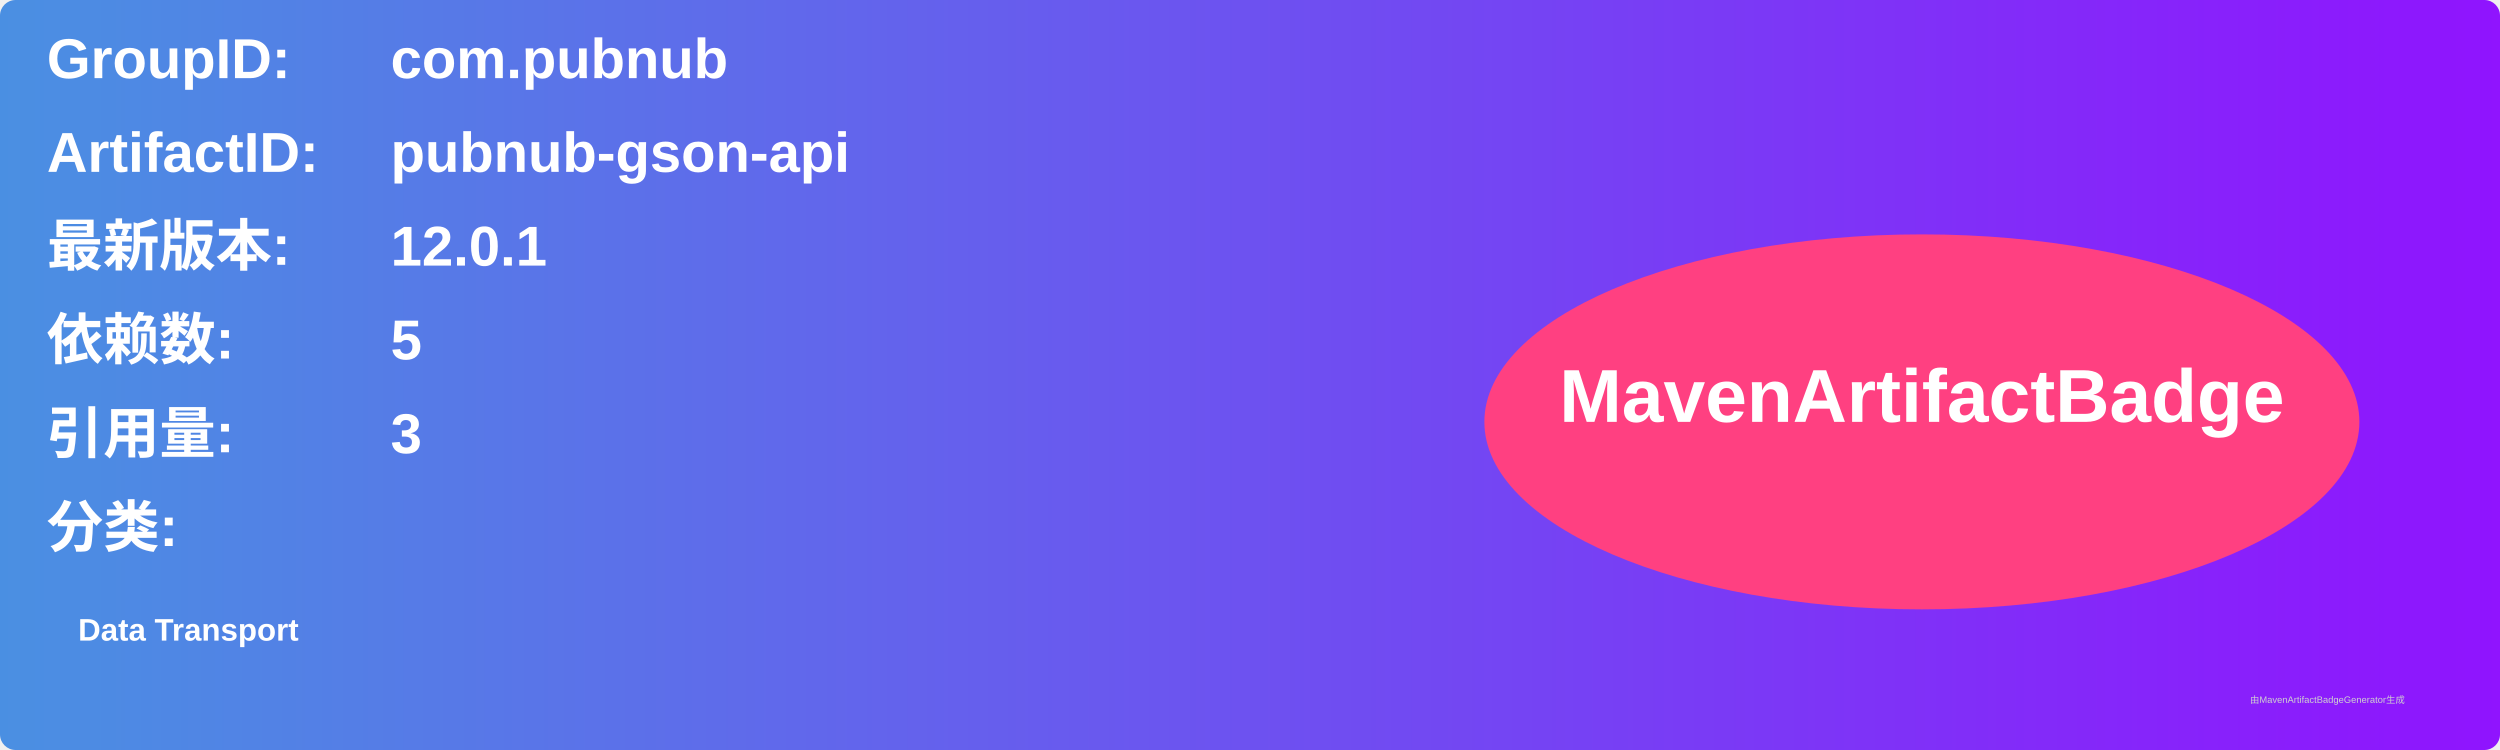
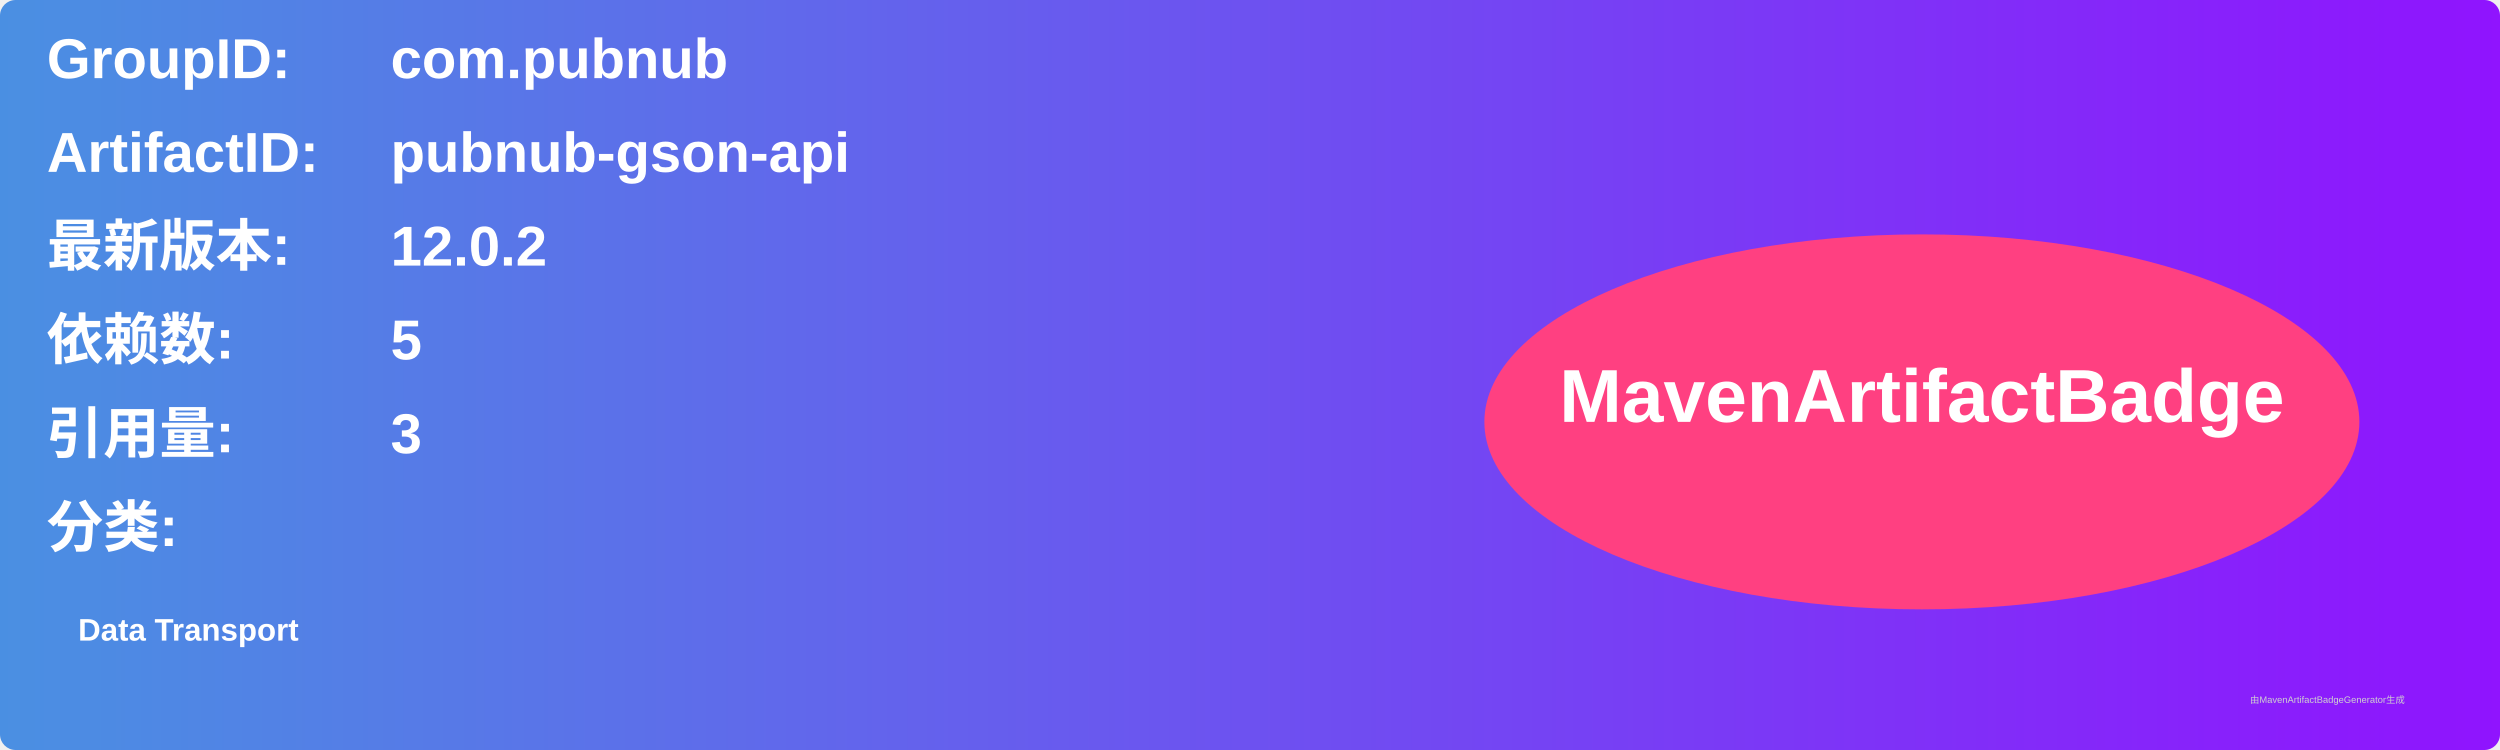
<svg xmlns="http://www.w3.org/2000/svg" width="800" height="240" viewBox="0 0 800 240">
  <linearGradient id="grad" x1="0%" y1="0%" x2="100%" y2="0%">
    <stop offset="0%" stop-color="#4a90e2" />
    <stop offset="100%" stop-color="#9013fe" />
  </linearGradient>
  <rect width="100%" height="100%" rx="5" ry="5" fill="url(#grad)" />
  <g transform="translate(15, 15)">
    <text x="0" y="10" font-family="Arial" font-size="18" fill="white" font-weight="bold" width="260">GroupID:</text>
    <text x="110" y="10" font-family="Arial" font-size="18" fill="white" font-weight="bold" width="460">com.pubnub</text>
    <text x="0" y="40" font-family="Arial" font-size="18" fill="white" font-weight="bold" width="260">ArtifactID:</text>
    <text x="110" y="40" font-family="Arial" font-size="18" fill="white" font-weight="bold" width="460">pubnub-gson-api</text>
    <text x="0" y="70" font-family="Arial" font-size="18" fill="white" font-weight="bold">最新版本:</text>
    <text x="110" y="70" font-family="Arial" font-size="18" fill="white" font-weight="bold">
-       <tspan font-weight="bold">12.0.1</tspan>
+       <tspan font-weight="bold">12.0.2</tspan>
    </text>
    <text x="0" y="100" font-family="Arial" font-size="18" fill="white" font-weight="bold">依赖数: </text>
    <text x="110" y="100" font-family="Arial" font-size="18" fill="white">
      <tspan font-weight="bold">5</tspan>
    </text>
    <text x="0" y="130" font-family="Arial" font-size="18" fill="white" font-weight="bold">引用量: </text>
    <text x="110" y="130" font-family="Arial" font-size="18" fill="white">
      <tspan font-weight="bold">3</tspan>
    </text>
    <text x="0" y="160" font-family="Arial" font-size="18" fill="white" font-weight="bold">分类:</text>
    <text x="10" y="190" font-family="Arial" font-size="10" fill="white">
      <tspan font-weight="bold">Data Transport</tspan>
    </text>
    <ellipse cx="600" cy="120" rx="140" ry="60" fill="#ff4081" />
    <text x="600" y="120" text-anchor="middle" font-family="Arial" font-size="24" fill="white" font-weight="bold">MavenArtifactBadge</text>
  </g>
  <text x="720" y="225" font-family="Arial" font-size="3" fill="#d0d0d0">由MavenArtifactBadgeGenerator生成</text>
</svg>
